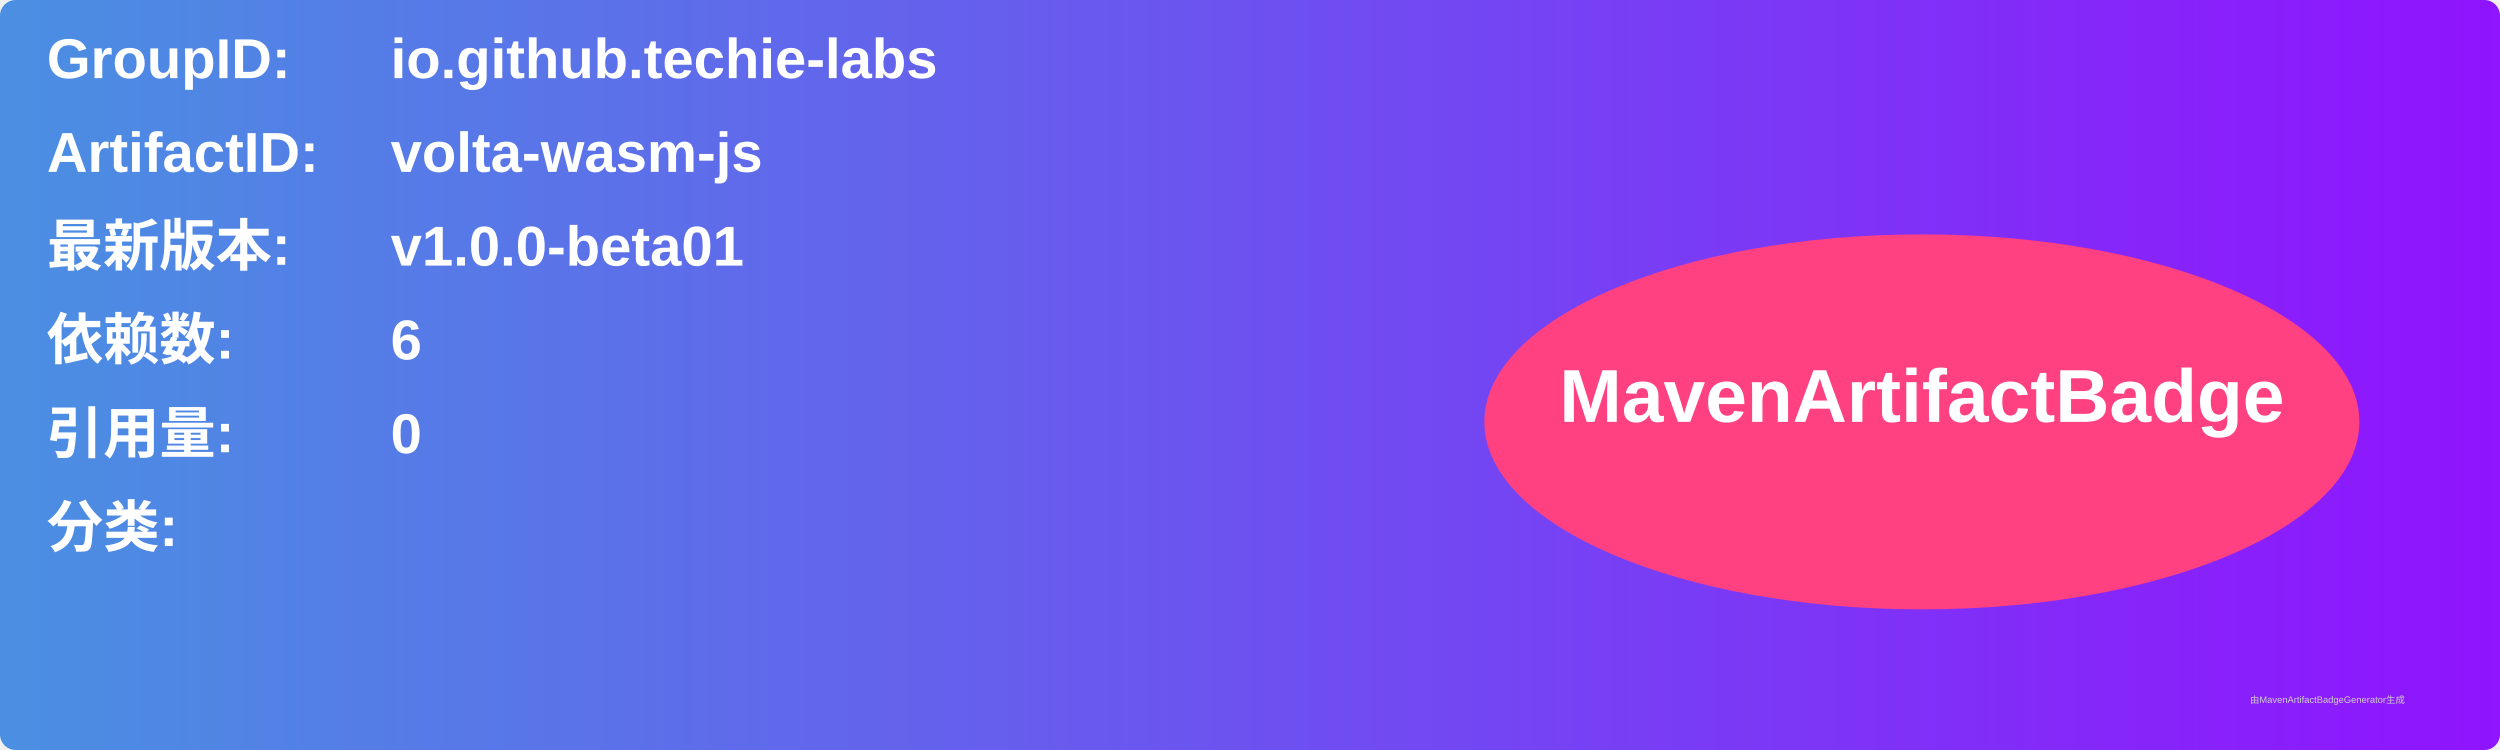
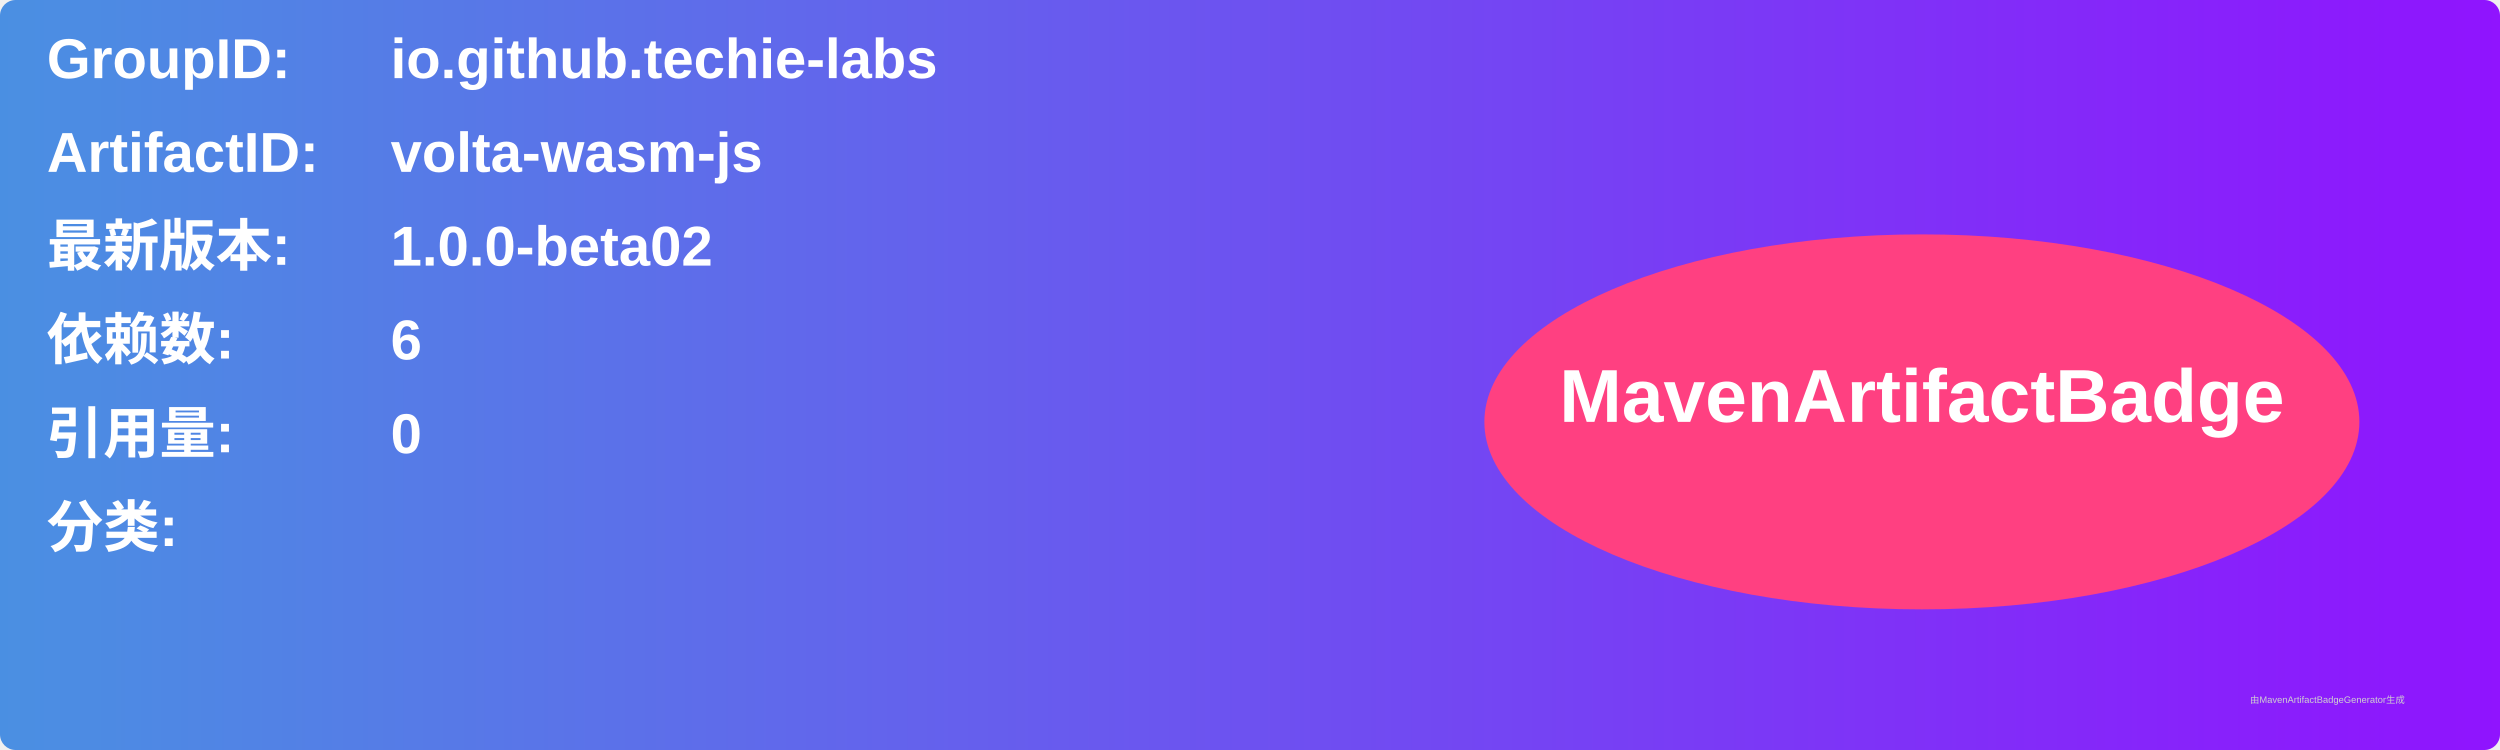
<svg xmlns="http://www.w3.org/2000/svg" width="800" height="240" viewBox="0 0 800 240">
  <linearGradient id="grad" x1="0%" y1="0%" x2="100%" y2="0%">
    <stop offset="0%" stop-color="#4a90e2" />
    <stop offset="100%" stop-color="#9013fe" />
  </linearGradient>
  <rect width="100%" height="100%" rx="5" ry="5" fill="url(#grad)" />
  <g transform="translate(15, 15)">
    <text x="0" y="10" font-family="Arial" font-size="18" fill="white" font-weight="bold" width="260">GroupID:</text>
    <text x="110" y="10" font-family="Arial" font-size="18" fill="white" font-weight="bold" width="460">io.github.techie-labs</text>
    <text x="0" y="40" font-family="Arial" font-size="18" fill="white" font-weight="bold" width="260">ArtifactID:</text>
    <text x="110" y="40" font-family="Arial" font-size="18" fill="white" font-weight="bold" width="460">volta-wasm-js</text>
    <text x="0" y="70" font-family="Arial" font-size="18" fill="white" font-weight="bold">最新版本:</text>
    <text x="110" y="70" font-family="Arial" font-size="18" fill="white" font-weight="bold">
-       <tspan font-weight="bold">v1.0.0-beta01</tspan>
+       <tspan font-weight="bold">1.0.0-beta02</tspan>
    </text>
    <text x="0" y="100" font-family="Arial" font-size="18" fill="white" font-weight="bold">依赖数: </text>
    <text x="110" y="100" font-family="Arial" font-size="18" fill="white">
      <tspan font-weight="bold">6</tspan>
    </text>
    <text x="0" y="130" font-family="Arial" font-size="18" fill="white" font-weight="bold">引用量: </text>
    <text x="110" y="130" font-family="Arial" font-size="18" fill="white">
      <tspan font-weight="bold">0</tspan>
    </text>
    <text x="0" y="160" font-family="Arial" font-size="18" fill="white" font-weight="bold">分类:</text>
    <text x="10" y="190" font-family="Arial" font-size="10" fill="white">
      <tspan font-weight="bold" />
    </text>
    <ellipse cx="600" cy="120" rx="140" ry="60" fill="#ff4081" />
    <text x="600" y="120" text-anchor="middle" font-family="Arial" font-size="24" fill="white" font-weight="bold">MavenArtifactBadge</text>
  </g>
  <text x="720" y="225" font-family="Arial" font-size="3" fill="#d0d0d0">由MavenArtifactBadgeGenerator生成</text>
</svg>
